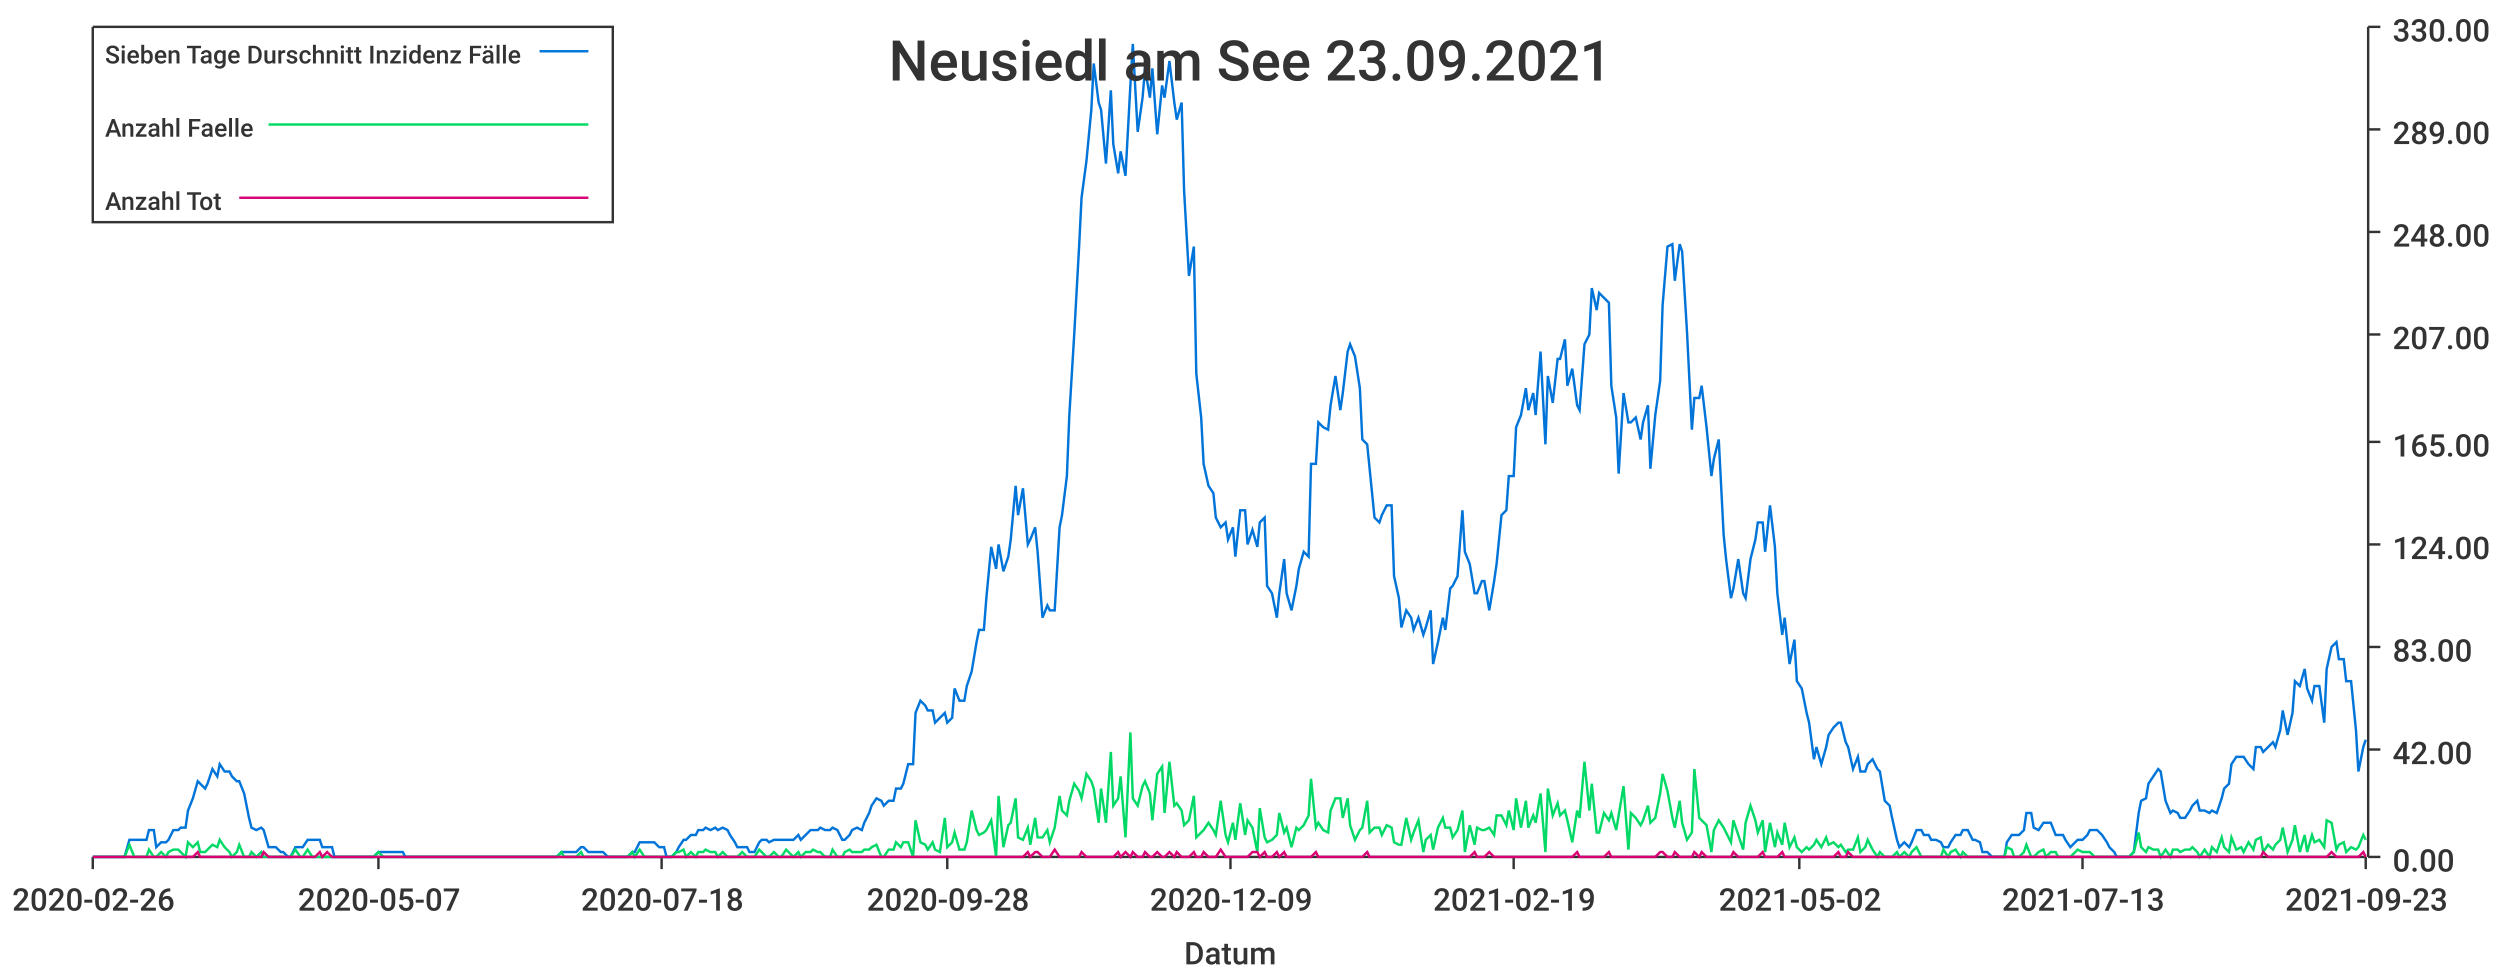
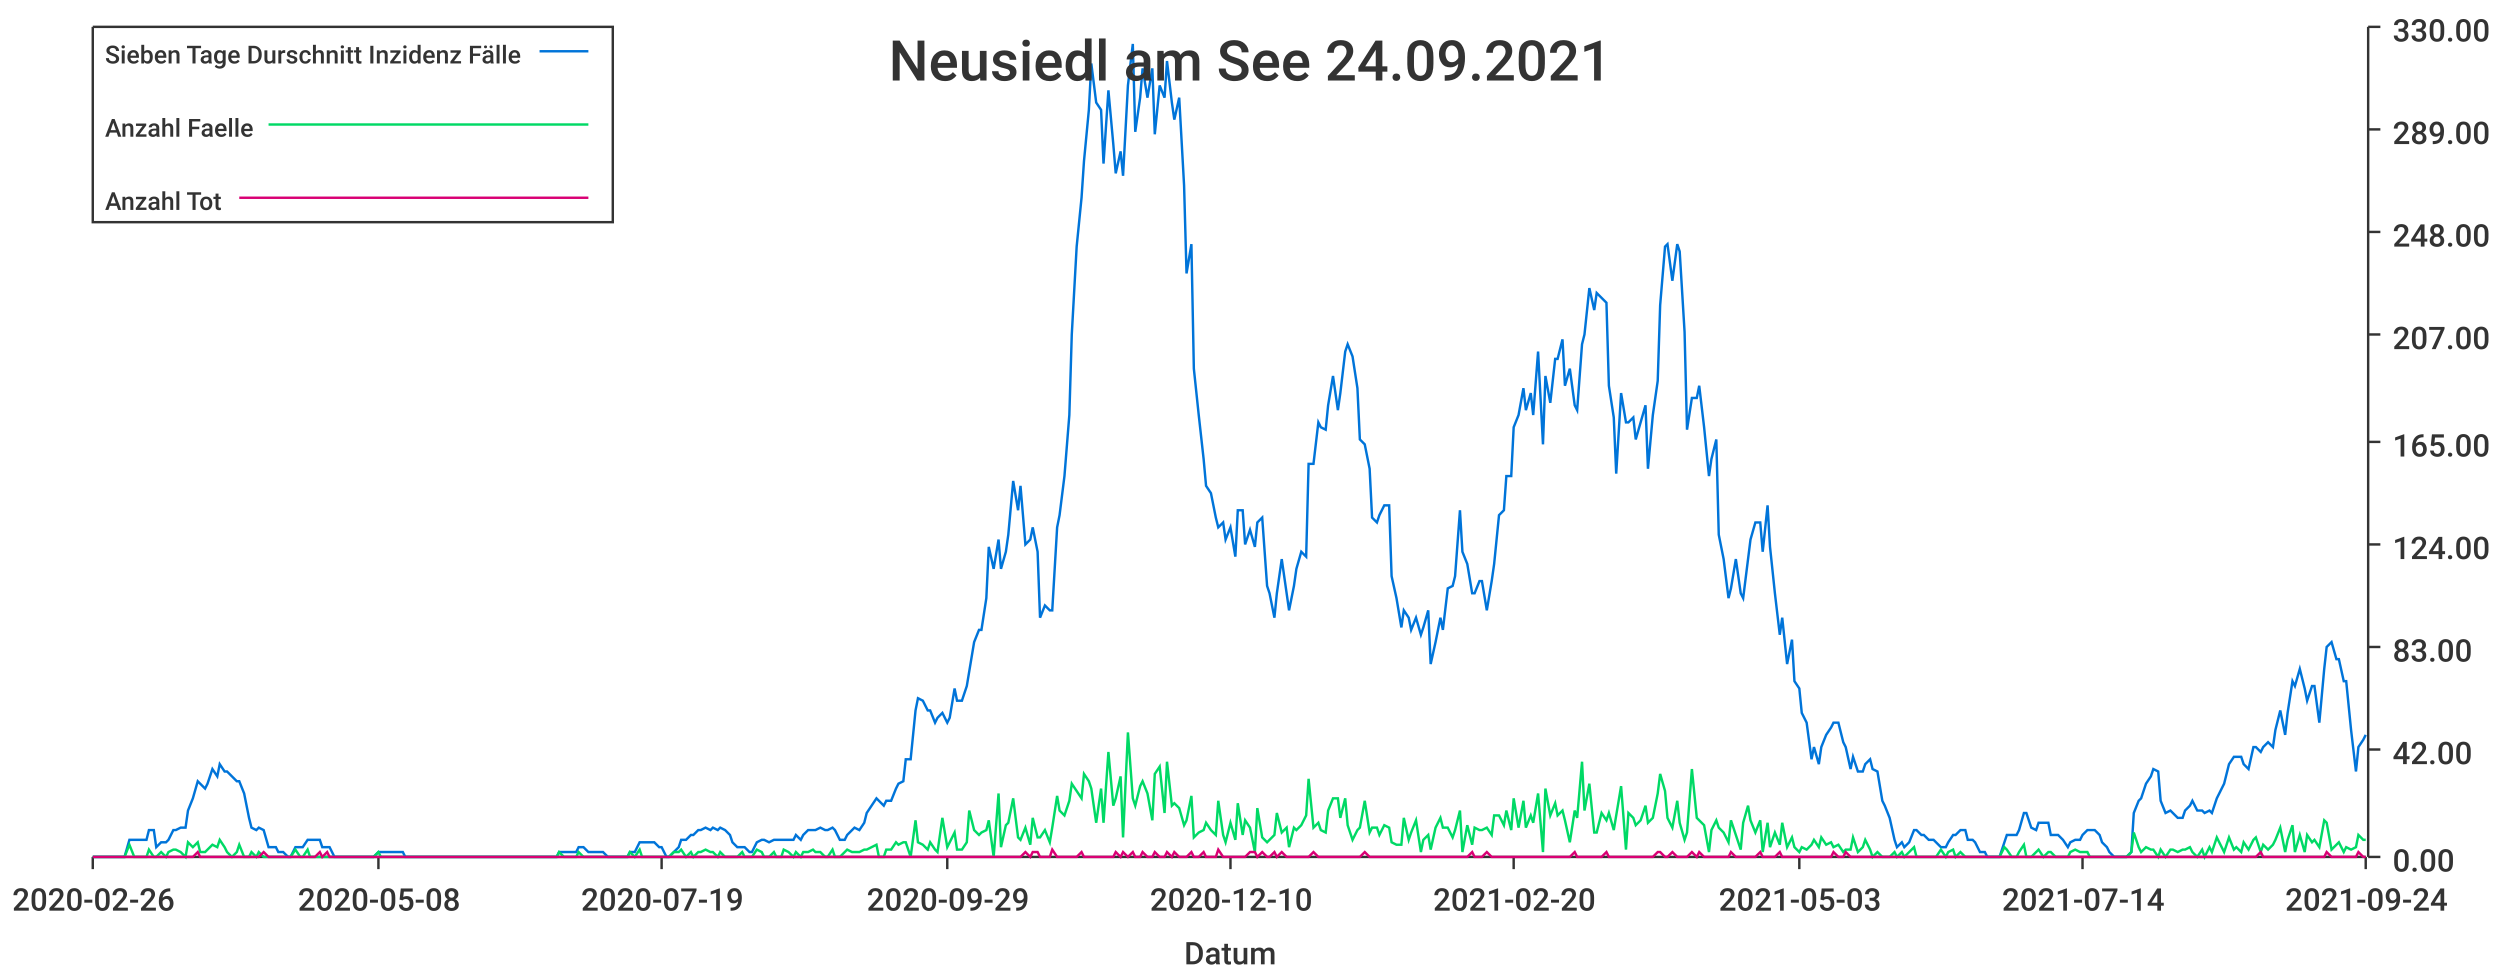
<svg xmlns="http://www.w3.org/2000/svg" width="1024" height="400">\n<path d="M 0 0 L 1024 0 L 1024 400 L 0 400 L 0 0" style="stroke-width:0;stroke:rgba(255,255,255,1.0);fill:rgba(255,255,255,1.0)" />
  <path d="M 38 11 L 969 11 L 969 351 L 38 351 L 38 11" style="stroke-width:0;stroke:rgba(255,255,255,1.0);fill:rgba(255,255,255,1.0)" />
  <path d="M 38 351 L 969 351" style="stroke-width:1;stroke:rgba(51,51,51,1.0);fill:none" />
  <path d="M 38 351 L 38 356" style="stroke-width:1;stroke:rgba(51,51,51,1.0);fill:none" />
  <text x="5" y="373" style="stroke-width:0;stroke:none;fill:rgba(51,51,51,1.0);font-size:12.8px;font-family:'Roboto Medium',sans-serif">2020-02-26</text>
  <path d="M 155 351 L 155 356" style="stroke-width:1;stroke:rgba(51,51,51,1.0);fill:none" />
-   <text x="122" y="373" style="stroke-width:0;stroke:none;fill:rgba(51,51,51,1.0);font-size:12.8px;font-family:'Roboto Medium',sans-serif">2020-05-07</text>
+   <text x="122" y="373" style="stroke-width:0;stroke:none;fill:rgba(51,51,51,1.0);font-size:12.8px;font-family:'Roboto Medium',sans-serif">2020-05-08</text>
  <path d="M 271 351 L 271 356" style="stroke-width:1;stroke:rgba(51,51,51,1.0);fill:none" />
-   <text x="238" y="373" style="stroke-width:0;stroke:none;fill:rgba(51,51,51,1.0);font-size:12.8px;font-family:'Roboto Medium',sans-serif">2020-07-18</text>
+   <text x="238" y="373" style="stroke-width:0;stroke:none;fill:rgba(51,51,51,1.0);font-size:12.8px;font-family:'Roboto Medium',sans-serif">2020-07-19</text>
  <path d="M 388 351 L 388 356" style="stroke-width:1;stroke:rgba(51,51,51,1.0);fill:none" />
-   <text x="355" y="373" style="stroke-width:0;stroke:none;fill:rgba(51,51,51,1.0);font-size:12.8px;font-family:'Roboto Medium',sans-serif">2020-09-28</text>
+   <text x="355" y="373" style="stroke-width:0;stroke:none;fill:rgba(51,51,51,1.0);font-size:12.8px;font-family:'Roboto Medium',sans-serif">2020-09-29</text>
  <path d="M 504 351 L 504 356" style="stroke-width:1;stroke:rgba(51,51,51,1.0);fill:none" />
-   <text x="471" y="373" style="stroke-width:0;stroke:none;fill:rgba(51,51,51,1.0);font-size:12.8px;font-family:'Roboto Medium',sans-serif">2020-12-09</text>
+   <text x="471" y="373" style="stroke-width:0;stroke:none;fill:rgba(51,51,51,1.0);font-size:12.8px;font-family:'Roboto Medium',sans-serif">2020-12-10</text>
  <path d="M 620 351 L 620 356" style="stroke-width:1;stroke:rgba(51,51,51,1.0);fill:none" />
-   <text x="587" y="373" style="stroke-width:0;stroke:none;fill:rgba(51,51,51,1.0);font-size:12.8px;font-family:'Roboto Medium',sans-serif">2021-02-19</text>
+   <text x="587" y="373" style="stroke-width:0;stroke:none;fill:rgba(51,51,51,1.0);font-size:12.8px;font-family:'Roboto Medium',sans-serif">2021-02-20</text>
  <path d="M 737 351 L 737 356" style="stroke-width:1;stroke:rgba(51,51,51,1.0);fill:none" />
-   <text x="704" y="373" style="stroke-width:0;stroke:none;fill:rgba(51,51,51,1.0);font-size:12.8px;font-family:'Roboto Medium',sans-serif">2021-05-02</text>
+   <text x="704" y="373" style="stroke-width:0;stroke:none;fill:rgba(51,51,51,1.0);font-size:12.8px;font-family:'Roboto Medium',sans-serif">2021-05-03</text>
  <path d="M 853 351 L 853 356" style="stroke-width:1;stroke:rgba(51,51,51,1.0);fill:none" />
-   <text x="820" y="373" style="stroke-width:0;stroke:none;fill:rgba(51,51,51,1.0);font-size:12.8px;font-family:'Roboto Medium',sans-serif">2021-07-13</text>
+   <text x="820" y="373" style="stroke-width:0;stroke:none;fill:rgba(51,51,51,1.0);font-size:12.8px;font-family:'Roboto Medium',sans-serif">2021-07-14</text>
  <path d="M 969 351 L 969 356" style="stroke-width:1;stroke:rgba(51,51,51,1.0);fill:none" />
-   <text x="936" y="373" style="stroke-width:0;stroke:none;fill:rgba(51,51,51,1.0);font-size:12.8px;font-family:'Roboto Medium',sans-serif">2021-09-23</text>
+   <text x="936" y="373" style="stroke-width:0;stroke:none;fill:rgba(51,51,51,1.0);font-size:12.8px;font-family:'Roboto Medium',sans-serif">2021-09-24</text>
  <text x="485" y="395" style="stroke-width:0;stroke:none;fill:rgba(51,51,51,1.0);font-size:12.8px;font-family:'Roboto Medium',sans-serif">Datum</text>
  <path d="M 970 351 L 970 11" style="stroke-width:1;stroke:rgba(51,51,51,1.0);fill:none" />
  <path d="M 970 351 L 975 351" style="stroke-width:1;stroke:rgba(51,51,51,1.0);fill:none" />
  <text x="980" y="357" style="stroke-width:0;stroke:none;fill:rgba(51,51,51,1.0);font-size:12.8px;font-family:'Roboto Medium',sans-serif">0.00</text>
  <path d="M 970 307 L 975 307" style="stroke-width:1;stroke:rgba(51,51,51,1.0);fill:none" />
  <text x="980" y="313" style="stroke-width:0;stroke:none;fill:rgba(51,51,51,1.0);font-size:12.8px;font-family:'Roboto Medium',sans-serif">42.00</text>
  <path d="M 970 265 L 975 265" style="stroke-width:1;stroke:rgba(51,51,51,1.0);fill:none" />
  <text x="980" y="271" style="stroke-width:0;stroke:none;fill:rgba(51,51,51,1.0);font-size:12.8px;font-family:'Roboto Medium',sans-serif">83.00</text>
  <path d="M 970 223 L 975 223" style="stroke-width:1;stroke:rgba(51,51,51,1.0);fill:none" />
  <text x="980" y="229" style="stroke-width:0;stroke:none;fill:rgba(51,51,51,1.0);font-size:12.8px;font-family:'Roboto Medium',sans-serif">124.00</text>
  <path d="M 970 181 L 975 181" style="stroke-width:1;stroke:rgba(51,51,51,1.0);fill:none" />
  <text x="980" y="187" style="stroke-width:0;stroke:none;fill:rgba(51,51,51,1.0);font-size:12.8px;font-family:'Roboto Medium',sans-serif">165.00</text>
  <path d="M 970 137 L 975 137" style="stroke-width:1;stroke:rgba(51,51,51,1.0);fill:none" />
  <text x="980" y="143" style="stroke-width:0;stroke:none;fill:rgba(51,51,51,1.0);font-size:12.8px;font-family:'Roboto Medium',sans-serif">207.00</text>
  <path d="M 970 95 L 975 95" style="stroke-width:1;stroke:rgba(51,51,51,1.0);fill:none" />
  <text x="980" y="101" style="stroke-width:0;stroke:none;fill:rgba(51,51,51,1.0);font-size:12.8px;font-family:'Roboto Medium',sans-serif">248.00</text>
  <path d="M 970 53 L 975 53" style="stroke-width:1;stroke:rgba(51,51,51,1.0);fill:none" />
  <text x="980" y="59" style="stroke-width:0;stroke:none;fill:rgba(51,51,51,1.0);font-size:12.8px;font-family:'Roboto Medium',sans-serif">289.00</text>
  <path d="M 970 11 L 975 11" style="stroke-width:1;stroke:rgba(51,51,51,1.0);fill:none" />
  <text x="980" y="17" style="stroke-width:0;stroke:none;fill:rgba(51,51,51,1.0);font-size:12.8px;font-family:'Roboto Medium',sans-serif">330.00</text>
-   <path d="M 38 351 L 40 351 L 42 351 L 43 351 L 45 351 L 47 351 L 48 351 L 50 351 L 51 351 L 53 344 L 55 344 L 56 344 L 58 344 L 60 344 L 61 340 L 63 340 L 64 347 L 66 345 L 68 345 L 69 344 L 71 340 L 73 340 L 74 339 L 76 339 L 77 332 L 79 327 L 81 320 L 82 321 L 84 323 L 85 321 L 87 315 L 89 318 L 90 313 L 92 316 L 94 316 L 95 318 L 97 320 L 98 320 L 100 325 L 102 335 L 103 339 L 105 340 L 107 339 L 108 340 L 110 347 L 111 347 L 113 347 L 115 349 L 116 349 L 118 351 L 119 351 L 121 347 L 123 347 L 124 347 L 126 344 L 128 344 L 129 344 L 131 344 L 132 347 L 134 347 L 136 347 L 137 351 L 139 351 L 141 351 L 142 351 L 144 351 L 145 351 L 147 351 L 149 351 L 150 351 L 152 351 L 153 351 L 155 349 L 157 349 L 158 349 L 160 349 L 162 349 L 163 349 L 165 349 L 166 351 L 168 351 L 170 351 L 171 351 L 173 351 L 175 351 L 176 351 L 178 351 L 179 351 L 181 351 L 183 351 L 184 351 L 186 351 L 187 351 L 189 351 L 191 351 L 192 351 L 194 351 L 196 351 L 197 351 L 199 351 L 200 351 L 202 351 L 204 351 L 205 351 L 207 351 L 209 351 L 210 351 L 212 351 L 213 351 L 215 351 L 217 351 L 218 351 L 220 351 L 221 351 L 223 351 L 225 351 L 226 351 L 228 351 L 230 349 L 231 349 L 233 349 L 234 349 L 236 349 L 238 347 L 239 347 L 241 349 L 243 349 L 244 349 L 246 349 L 247 349 L 249 351 L 251 351 L 252 351 L 254 351 L 255 351 L 257 351 L 259 349 L 260 349 L 262 345 L 264 345 L 265 345 L 267 345 L 268 345 L 270 347 L 272 347 L 273 351 L 275 351 L 277 349 L 278 347 L 280 344 L 281 344 L 283 342 L 285 342 L 286 340 L 288 340 L 289 339 L 291 340 L 293 339 L 294 340 L 296 339 L 298 340 L 299 342 L 301 345 L 302 347 L 304 347 L 306 347 L 307 349 L 309 349 L 311 345 L 312 344 L 314 344 L 315 345 L 317 344 L 319 344 L 320 344 L 322 344 L 323 344 L 325 344 L 327 342 L 328 344 L 330 342 L 332 340 L 333 340 L 335 340 L 336 339 L 338 340 L 340 340 L 341 339 L 343 340 L 345 344 L 346 344 L 348 342 L 349 340 L 351 339 L 353 340 L 354 337 L 356 333 L 357 330 L 359 327 L 361 328 L 362 330 L 364 328 L 366 328 L 367 323 L 369 323 L 370 321 L 372 313 L 374 313 L 375 292 L 377 287 L 379 289 L 380 291 L 382 291 L 383 296 L 385 294 L 387 292 L 388 296 L 390 294 L 391 282 L 393 287 L 395 287 L 396 281 L 398 275 L 400 263 L 401 258 L 403 258 L 404 245 L 406 224 L 408 233 L 409 223 L 411 234 L 413 228 L 414 221 L 416 199 L 417 211 L 419 200 L 421 223 L 422 221 L 424 216 L 425 226 L 427 253 L 429 248 L 430 250 L 432 250 L 434 216 L 435 211 L 437 195 L 438 170 L 440 137 L 442 101 L 443 81 L 445 66 L 447 45 L 448 26 L 450 42 L 451 45 L 453 67 L 455 37 L 456 59 L 458 71 L 459 62 L 461 72 L 463 35 L 464 18 L 466 54 L 468 40 L 469 28 L 471 40 L 472 28 L 474 55 L 476 35 L 477 40 L 479 25 L 481 42 L 482 49 L 484 42 L 485 78 L 487 113 L 489 101 L 490 153 L 492 171 L 493 190 L 495 199 L 497 202 L 498 212 L 500 216 L 502 214 L 503 221 L 505 216 L 506 228 L 508 209 L 510 209 L 511 223 L 513 217 L 515 224 L 516 214 L 518 212 L 519 240 L 521 243 L 523 253 L 524 243 L 526 229 L 527 243 L 529 250 L 531 240 L 532 233 L 534 226 L 536 228 L 537 190 L 539 190 L 540 173 L 542 175 L 544 176 L 545 166 L 547 154 L 549 168 L 550 161 L 552 144 L 553 141 L 555 146 L 557 159 L 558 180 L 560 182 L 561 192 L 563 212 L 565 214 L 566 211 L 568 207 L 570 207 L 571 236 L 573 245 L 574 257 L 576 250 L 578 253 L 579 258 L 581 253 L 583 260 L 584 257 L 586 250 L 587 272 L 589 263 L 591 253 L 592 258 L 594 241 L 595 240 L 597 236 L 599 209 L 600 226 L 602 231 L 604 243 L 605 243 L 607 238 L 608 238 L 610 250 L 612 238 L 613 231 L 615 211 L 617 209 L 618 195 L 620 195 L 621 175 L 623 170 L 625 159 L 626 168 L 628 161 L 629 170 L 631 144 L 633 182 L 634 154 L 636 165 L 638 147 L 639 147 L 641 139 L 642 158 L 644 151 L 646 166 L 647 168 L 649 141 L 651 137 L 652 118 L 654 127 L 655 120 L 657 122 L 659 124 L 660 158 L 662 171 L 663 194 L 665 161 L 667 173 L 668 173 L 670 171 L 672 180 L 673 173 L 675 166 L 676 192 L 678 170 L 680 156 L 681 125 L 683 101 L 685 100 L 686 115 L 688 100 L 689 103 L 691 136 L 693 176 L 694 163 L 696 163 L 697 158 L 699 175 L 701 195 L 702 188 L 704 180 L 706 219 L 707 229 L 709 245 L 710 241 L 712 229 L 714 243 L 715 245 L 717 229 L 719 221 L 720 214 L 722 214 L 723 226 L 725 207 L 727 224 L 728 243 L 730 260 L 731 253 L 733 272 L 735 262 L 736 279 L 738 282 L 740 292 L 741 296 L 743 311 L 744 306 L 746 313 L 748 306 L 749 301 L 751 298 L 753 296 L 754 296 L 756 304 L 757 306 L 759 315 L 761 310 L 762 316 L 764 316 L 765 313 L 767 311 L 769 315 L 770 316 L 772 328 L 774 330 L 775 335 L 777 344 L 778 347 L 780 345 L 782 347 L 783 345 L 785 340 L 787 340 L 788 342 L 790 342 L 791 344 L 793 344 L 795 345 L 796 347 L 798 347 L 799 345 L 801 342 L 803 342 L 804 340 L 806 340 L 808 344 L 809 344 L 811 345 L 812 349 L 814 349 L 816 351 L 817 351 L 819 351 L 821 351 L 822 345 L 824 342 L 825 342 L 827 342 L 829 340 L 830 333 L 832 333 L 833 339 L 835 340 L 837 337 L 838 337 L 840 337 L 842 342 L 843 342 L 845 342 L 846 344 L 848 347 L 850 345 L 851 344 L 853 344 L 855 342 L 856 340 L 858 340 L 859 340 L 861 342 L 863 345 L 864 347 L 866 349 L 867 351 L 869 351 L 871 351 L 872 351 L 874 349 L 876 333 L 877 328 L 879 327 L 880 321 L 882 318 L 884 315 L 885 316 L 887 328 L 889 333 L 890 332 L 892 333 L 893 335 L 895 335 L 897 332 L 898 330 L 900 328 L 901 332 L 903 332 L 905 333 L 906 332 L 908 333 L 910 327 L 911 323 L 913 321 L 914 313 L 916 310 L 918 310 L 919 310 L 921 313 L 923 315 L 924 306 L 926 306 L 927 308 L 929 306 L 931 304 L 932 306 L 934 299 L 935 291 L 937 301 L 939 292 L 940 279 L 942 281 L 944 274 L 945 282 L 947 287 L 948 281 L 950 281 L 952 296 L 953 274 L 955 265 L 957 263 L 958 270 L 960 270 L 961 279 L 963 279 L 965 299 L 966 316 L 968 306 L 969 303" style="stroke-width:1;stroke:rgba(0,116,217,1.0);fill:none" />
-   <path d="M 38 351 L 40 351 L 42 351 L 43 351 L 45 351 L 47 351 L 48 351 L 50 351 L 51 351 L 53 346 L 55 351 L 56 351 L 58 351 L 60 351 L 61 348 L 63 351 L 64 351 L 66 349 L 68 351 L 69 349 L 71 348 L 73 348 L 74 349 L 76 351 L 77 345 L 79 347 L 81 345 L 82 349 L 84 349 L 85 348 L 87 346 L 89 347 L 90 344 L 92 347 L 94 349 L 95 351 L 97 349 L 98 346 L 100 351 L 102 351 L 103 349 L 105 351 L 107 349 L 108 351 L 110 351 L 111 351 L 113 351 L 115 351 L 116 351 L 118 351 L 119 351 L 121 348 L 123 351 L 124 351 L 126 348 L 128 351 L 129 351 L 131 351 L 132 351 L 134 351 L 136 351 L 137 351 L 139 351 L 141 351 L 142 351 L 144 351 L 145 351 L 147 351 L 149 351 L 150 351 L 152 351 L 153 351 L 155 349 L 157 351 L 158 351 L 160 351 L 162 351 L 163 351 L 165 351 L 166 351 L 168 351 L 170 351 L 171 351 L 173 351 L 175 351 L 176 351 L 178 351 L 179 351 L 181 351 L 183 351 L 184 351 L 186 351 L 187 351 L 189 351 L 191 351 L 192 351 L 194 351 L 196 351 L 197 351 L 199 351 L 200 351 L 202 351 L 204 351 L 205 351 L 207 351 L 209 351 L 210 351 L 212 351 L 213 351 L 215 351 L 217 351 L 218 351 L 220 351 L 221 351 L 223 351 L 225 351 L 226 351 L 228 351 L 230 349 L 231 351 L 233 351 L 234 351 L 236 351 L 238 349 L 239 351 L 241 351 L 243 351 L 244 351 L 246 351 L 247 351 L 249 351 L 251 351 L 252 351 L 254 351 L 255 351 L 257 351 L 259 349 L 260 351 L 262 348 L 264 351 L 265 351 L 267 351 L 268 351 L 270 351 L 272 351 L 273 351 L 275 351 L 277 349 L 278 349 L 280 348 L 281 351 L 283 349 L 285 351 L 286 349 L 288 349 L 289 348 L 291 349 L 293 349 L 294 351 L 296 349 L 298 351 L 299 351 L 301 351 L 302 351 L 304 349 L 306 351 L 307 351 L 309 351 L 311 348 L 312 349 L 314 351 L 315 351 L 317 349 L 319 351 L 320 351 L 322 348 L 323 349 L 325 351 L 327 349 L 328 351 L 330 349 L 332 349 L 333 348 L 335 349 L 336 349 L 338 351 L 340 351 L 341 348 L 343 351 L 345 351 L 346 349 L 348 348 L 349 349 L 351 349 L 353 349 L 354 348 L 356 348 L 357 347 L 359 346 L 361 351 L 362 351 L 364 348 L 366 348 L 367 345 L 369 347 L 370 345 L 372 345 L 374 351 L 375 336 L 377 345 L 379 346 L 380 348 L 382 345 L 383 348 L 385 349 L 387 335 L 388 347 L 390 345 L 391 341 L 393 348 L 395 348 L 396 345 L 398 332 L 400 340 L 401 342 L 403 341 L 404 340 L 406 336 L 408 351 L 409 326 L 411 347 L 413 338 L 414 337 L 416 327 L 417 343 L 419 344 L 421 339 L 422 346 L 424 335 L 425 343 L 427 343 L 429 340 L 430 345 L 432 339 L 434 326 L 435 332 L 437 334 L 438 328 L 440 321 L 442 324 L 443 327 L 445 317 L 447 320 L 448 323 L 450 337 L 451 323 L 453 337 L 455 308 L 456 330 L 458 327 L 459 318 L 461 343 L 463 300 L 464 327 L 466 330 L 468 322 L 469 320 L 471 325 L 472 336 L 474 317 L 476 314 L 477 333 L 479 312 L 481 330 L 482 329 L 484 332 L 485 338 L 487 336 L 489 326 L 490 343 L 492 341 L 493 340 L 495 337 L 497 340 L 498 342 L 500 328 L 502 342 L 503 345 L 505 337 L 506 344 L 508 329 L 510 342 L 511 336 L 513 339 L 515 349 L 516 331 L 518 343 L 519 345 L 521 344 L 523 342 L 524 333 L 526 341 L 527 339 L 529 347 L 531 339 L 532 340 L 534 338 L 536 334 L 537 319 L 539 339 L 540 337 L 542 340 L 544 341 L 545 332 L 547 327 L 549 327 L 550 335 L 552 327 L 553 338 L 555 344 L 557 340 L 558 339 L 560 328 L 561 341 L 563 339 L 565 339 L 566 342 L 568 338 L 570 339 L 571 345 L 573 346 L 574 346 L 576 335 L 578 344 L 579 341 L 581 336 L 583 349 L 584 344 L 586 342 L 587 348 L 589 339 L 591 335 L 592 339 L 594 339 L 595 343 L 597 340 L 599 332 L 600 349 L 602 338 L 604 346 L 605 339 L 607 340 L 608 340 L 610 339 L 612 342 L 613 334 L 615 334 L 617 338 L 618 332 L 620 340 L 621 327 L 623 339 L 625 328 L 626 339 L 628 334 L 629 337 L 631 325 L 633 349 L 634 323 L 636 334 L 638 329 L 639 334 L 641 332 L 642 336 L 644 345 L 646 332 L 647 335 L 649 312 L 651 332 L 652 321 L 654 341 L 655 341 L 657 333 L 659 336 L 660 333 L 662 340 L 663 334 L 665 322 L 667 348 L 668 333 L 670 335 L 672 338 L 673 336 L 675 330 L 676 337 L 678 335 L 680 325 L 681 317 L 683 324 L 685 335 L 686 339 L 688 328 L 689 337 L 691 344 L 693 341 L 694 315 L 696 335 L 697 336 L 699 338 L 701 349 L 702 340 L 704 336 L 706 339 L 707 341 L 709 345 L 710 336 L 712 342 L 714 348 L 715 337 L 717 330 L 719 336 L 720 341 L 722 336 L 723 349 L 725 337 L 727 347 L 728 341 L 730 346 L 731 337 L 733 347 L 735 343 L 736 347 L 738 349 L 740 347 L 741 348 L 743 346 L 744 344 L 746 347 L 748 343 L 749 346 L 751 345 L 753 347 L 754 346 L 756 349 L 757 348 L 759 348 L 761 343 L 762 349 L 764 347 L 765 344 L 767 348 L 769 351 L 770 349 L 772 351 L 774 351 L 775 351 L 777 349 L 778 351 L 780 349 L 782 351 L 783 349 L 785 347 L 787 351 L 788 351 L 790 351 L 791 351 L 793 351 L 795 351 L 796 348 L 798 351 L 799 349 L 801 348 L 803 351 L 804 349 L 806 351 L 808 351 L 809 351 L 811 351 L 812 351 L 814 351 L 816 351 L 817 351 L 819 351 L 821 351 L 822 347 L 824 348 L 825 351 L 827 351 L 829 349 L 830 346 L 832 351 L 833 351 L 835 349 L 837 348 L 838 351 L 840 349 L 842 349 L 843 351 L 845 351 L 846 351 L 848 351 L 850 349 L 851 348 L 853 349 L 855 349 L 856 349 L 858 351 L 859 351 L 861 351 L 863 351 L 864 351 L 866 351 L 867 351 L 869 351 L 871 351 L 872 351 L 874 349 L 876 341 L 877 347 L 879 349 L 880 347 L 882 348 L 884 348 L 885 351 L 887 348 L 889 351 L 890 348 L 892 348 L 893 349 L 895 348 L 897 348 L 898 347 L 900 349 L 901 351 L 903 348 L 905 351 L 906 347 L 908 349 L 910 343 L 911 347 L 913 349 L 914 343 L 916 348 L 918 347 L 919 349 L 921 345 L 923 348 L 924 344 L 926 343 L 927 349 L 929 346 L 931 348 L 932 346 L 934 344 L 935 339 L 937 349 L 939 344 L 940 338 L 942 349 L 944 342 L 945 349 L 947 342 L 948 345 L 950 344 L 952 347 L 953 336 L 955 337 L 957 348 L 958 346 L 960 345 L 961 349 L 963 347 L 965 348 L 966 347 L 968 342 L 969 344" style="stroke-width:1;stroke:rgba(0,217,101,1.0);fill:none" />
-   <path d="M 38 351 L 40 351 L 42 351 L 43 351 L 45 351 L 47 351 L 48 351 L 50 351 L 51 351 L 53 351 L 55 351 L 56 351 L 58 351 L 60 351 L 61 351 L 63 351 L 64 351 L 66 351 L 68 351 L 69 351 L 71 351 L 73 351 L 74 351 L 76 351 L 77 351 L 79 351 L 81 349 L 82 351 L 84 351 L 85 351 L 87 351 L 89 351 L 90 351 L 92 351 L 94 351 L 95 351 L 97 351 L 98 351 L 100 351 L 102 351 L 103 351 L 105 351 L 107 351 L 108 349 L 110 351 L 111 351 L 113 351 L 115 351 L 116 351 L 118 351 L 119 351 L 121 351 L 123 351 L 124 351 L 126 351 L 128 351 L 129 351 L 131 349 L 132 351 L 134 349 L 136 351 L 137 351 L 139 351 L 141 351 L 142 351 L 144 351 L 145 351 L 147 351 L 149 351 L 150 351 L 152 351 L 153 351 L 155 351 L 157 351 L 158 351 L 160 351 L 162 351 L 163 351 L 165 351 L 166 351 L 168 351 L 170 351 L 171 351 L 173 351 L 175 351 L 176 351 L 178 351 L 179 351 L 181 351 L 183 351 L 184 351 L 186 351 L 187 351 L 189 351 L 191 351 L 192 351 L 194 351 L 196 351 L 197 351 L 199 351 L 200 351 L 202 351 L 204 351 L 205 351 L 207 351 L 209 351 L 210 351 L 212 351 L 213 351 L 215 351 L 217 351 L 218 351 L 220 351 L 221 351 L 223 351 L 225 351 L 226 351 L 228 351 L 230 351 L 231 351 L 233 351 L 234 351 L 236 351 L 238 351 L 239 351 L 241 351 L 243 351 L 244 351 L 246 351 L 247 351 L 249 351 L 251 351 L 252 351 L 254 351 L 255 351 L 257 351 L 259 351 L 260 351 L 262 351 L 264 351 L 265 351 L 267 351 L 268 351 L 270 351 L 272 351 L 273 351 L 275 351 L 277 351 L 278 351 L 280 351 L 281 351 L 283 351 L 285 351 L 286 351 L 288 351 L 289 351 L 291 351 L 293 351 L 294 351 L 296 351 L 298 351 L 299 351 L 301 351 L 302 351 L 304 351 L 306 351 L 307 351 L 309 351 L 311 351 L 312 351 L 314 351 L 315 351 L 317 351 L 319 351 L 320 351 L 322 351 L 323 351 L 325 351 L 327 351 L 328 351 L 330 351 L 332 351 L 333 351 L 335 351 L 336 351 L 338 351 L 340 351 L 341 351 L 343 351 L 345 351 L 346 351 L 348 351 L 349 351 L 351 351 L 353 351 L 354 351 L 356 351 L 357 351 L 359 351 L 361 351 L 362 351 L 364 351 L 366 351 L 367 351 L 369 351 L 370 351 L 372 351 L 374 351 L 375 351 L 377 351 L 379 351 L 380 351 L 382 351 L 383 351 L 385 351 L 387 351 L 388 351 L 390 351 L 391 351 L 393 351 L 395 351 L 396 351 L 398 351 L 400 351 L 401 351 L 403 351 L 404 351 L 406 351 L 408 351 L 409 351 L 411 351 L 413 351 L 414 351 L 416 351 L 417 351 L 419 351 L 421 349 L 422 351 L 424 349 L 425 349 L 427 351 L 429 351 L 430 351 L 432 348 L 434 351 L 435 351 L 437 351 L 438 351 L 440 351 L 442 351 L 443 349 L 445 351 L 447 351 L 448 351 L 450 351 L 451 351 L 453 351 L 455 351 L 456 351 L 458 349 L 459 351 L 461 349 L 463 351 L 464 349 L 466 351 L 468 351 L 469 349 L 471 351 L 472 351 L 474 349 L 476 351 L 477 351 L 479 349 L 481 351 L 482 349 L 484 351 L 485 351 L 487 351 L 489 349 L 490 351 L 492 351 L 493 349 L 495 351 L 497 351 L 498 351 L 500 348 L 502 351 L 503 351 L 505 351 L 506 351 L 508 351 L 510 351 L 511 351 L 513 349 L 515 349 L 516 351 L 518 349 L 519 351 L 521 351 L 523 349 L 524 351 L 526 349 L 527 351 L 529 351 L 531 351 L 532 351 L 534 351 L 536 351 L 537 351 L 539 349 L 540 351 L 542 351 L 544 351 L 545 351 L 547 351 L 549 351 L 550 351 L 552 351 L 553 351 L 555 351 L 557 351 L 558 351 L 560 349 L 561 351 L 563 351 L 565 351 L 566 351 L 568 351 L 570 351 L 571 351 L 573 351 L 574 351 L 576 351 L 578 351 L 579 351 L 581 351 L 583 351 L 584 351 L 586 351 L 587 351 L 589 351 L 591 351 L 592 351 L 594 351 L 595 351 L 597 351 L 599 351 L 600 351 L 602 351 L 604 349 L 605 351 L 607 351 L 608 351 L 610 349 L 612 351 L 613 351 L 615 351 L 617 351 L 618 351 L 620 351 L 621 351 L 623 351 L 625 351 L 626 351 L 628 351 L 629 351 L 631 351 L 633 351 L 634 351 L 636 351 L 638 351 L 639 351 L 641 351 L 642 351 L 644 351 L 646 349 L 647 351 L 649 351 L 651 351 L 652 351 L 654 351 L 655 351 L 657 351 L 659 349 L 660 351 L 662 351 L 663 351 L 665 351 L 667 351 L 668 351 L 670 351 L 672 351 L 673 351 L 675 351 L 676 351 L 678 351 L 680 349 L 681 349 L 683 351 L 685 351 L 686 349 L 688 351 L 689 351 L 691 351 L 693 351 L 694 349 L 696 351 L 697 349 L 699 351 L 701 351 L 702 351 L 704 351 L 706 351 L 707 351 L 709 351 L 710 349 L 712 351 L 714 351 L 715 351 L 717 351 L 719 351 L 720 351 L 722 349 L 723 351 L 725 351 L 727 351 L 728 351 L 730 349 L 731 351 L 733 351 L 735 351 L 736 351 L 738 351 L 740 351 L 741 351 L 743 351 L 744 351 L 746 351 L 748 351 L 749 351 L 751 351 L 753 349 L 754 351 L 756 351 L 757 349 L 759 351 L 761 351 L 762 351 L 764 351 L 765 351 L 767 351 L 769 351 L 770 351 L 772 351 L 774 351 L 775 351 L 777 351 L 778 351 L 780 351 L 782 351 L 783 351 L 785 351 L 787 351 L 788 351 L 790 351 L 791 351 L 793 351 L 795 351 L 796 351 L 798 351 L 799 351 L 801 351 L 803 351 L 804 351 L 806 351 L 808 351 L 809 351 L 811 351 L 812 351 L 814 351 L 816 351 L 817 351 L 819 351 L 821 351 L 822 351 L 824 351 L 825 351 L 827 351 L 829 351 L 830 351 L 832 351 L 833 351 L 835 351 L 837 351 L 838 351 L 840 351 L 842 351 L 843 351 L 845 351 L 846 351 L 848 351 L 850 351 L 851 351 L 853 351 L 855 351 L 856 351 L 858 351 L 859 351 L 861 351 L 863 351 L 864 351 L 866 351 L 867 351 L 869 351 L 871 351 L 872 351 L 874 351 L 876 351 L 877 351 L 879 351 L 880 351 L 882 351 L 884 351 L 885 351 L 887 351 L 889 351 L 890 351 L 892 351 L 893 351 L 895 351 L 897 351 L 898 351 L 900 351 L 901 351 L 903 351 L 905 351 L 906 351 L 908 351 L 910 351 L 911 351 L 913 351 L 914 351 L 916 351 L 918 351 L 919 351 L 921 351 L 923 351 L 924 351 L 926 351 L 927 349 L 929 351 L 931 351 L 932 351 L 934 351 L 935 351 L 937 351 L 939 351 L 940 351 L 942 351 L 944 351 L 945 351 L 947 351 L 948 351 L 950 351 L 952 351 L 953 351 L 955 349 L 957 351 L 958 351 L 960 351 L 961 351 L 963 351 L 965 351 L 966 351 L 968 349 L 969 351" style="stroke-width:1;stroke:rgba(217,0,116,1.0);fill:none" />
-   <text x="364" y="33" style="stroke-width:0;stroke:none;fill:rgba(51,51,51,1.0);font-size:23.0px;font-family:'Roboto Medium',sans-serif">Neusiedl am See 23.09.2021</text>
+   <path d="M 38 351 L 40 351 L 42 351 L 43 351 L 45 351 L 47 351 L 48 351 L 50 351 L 51 351 L 53 344 L 55 344 L 56 344 L 58 344 L 60 344 L 61 340 L 63 340 L 64 347 L 66 345 L 68 345 L 69 344 L 71 340 L 72 340 L 74 339 L 76 339 L 77 332 L 79 327 L 81 320 L 82 321 L 84 323 L 85 321 L 87 315 L 89 318 L 90 313 L 92 316 L 93 316 L 95 318 L 97 320 L 98 320 L 100 325 L 102 335 L 103 339 L 105 340 L 106 339 L 108 340 L 110 347 L 111 347 L 113 347 L 114 349 L 116 349 L 118 351 L 119 351 L 121 347 L 123 347 L 124 347 L 126 344 L 127 344 L 129 344 L 131 344 L 132 347 L 134 347 L 135 347 L 137 351 L 139 351 L 140 351 L 142 351 L 144 351 L 145 351 L 147 351 L 148 351 L 150 351 L 152 351 L 153 351 L 155 349 L 156 349 L 158 349 L 160 349 L 161 349 L 163 349 L 165 349 L 166 351 L 168 351 L 169 351 L 171 351 L 173 351 L 174 351 L 176 351 L 178 351 L 179 351 L 181 351 L 182 351 L 184 351 L 186 351 L 187 351 L 189 351 L 190 351 L 192 351 L 194 351 L 195 351 L 197 351 L 199 351 L 200 351 L 202 351 L 203 351 L 205 351 L 207 351 L 208 351 L 210 351 L 211 351 L 213 351 L 215 351 L 216 351 L 218 351 L 220 351 L 221 351 L 223 351 L 224 351 L 226 351 L 228 351 L 229 349 L 231 349 L 232 349 L 234 349 L 236 349 L 237 347 L 239 347 L 241 349 L 242 349 L 244 349 L 245 349 L 247 349 L 249 351 L 250 351 L 252 351 L 253 351 L 255 351 L 257 351 L 258 349 L 260 349 L 262 345 L 263 345 L 265 345 L 266 345 L 268 345 L 270 347 L 271 347 L 273 351 L 274 351 L 276 349 L 278 347 L 279 344 L 281 344 L 283 342 L 284 342 L 286 340 L 287 340 L 289 339 L 291 340 L 292 339 L 294 340 L 295 339 L 297 340 L 299 342 L 300 345 L 302 347 L 304 347 L 305 347 L 307 349 L 308 349 L 310 345 L 312 344 L 313 344 L 315 345 L 317 344 L 318 344 L 320 344 L 321 344 L 323 344 L 325 344 L 326 342 L 328 344 L 329 342 L 331 340 L 333 340 L 334 340 L 336 339 L 338 340 L 339 340 L 341 339 L 342 340 L 344 344 L 346 344 L 347 342 L 349 340 L 350 339 L 352 340 L 354 337 L 355 333 L 357 330 L 359 327 L 360 328 L 362 330 L 363 328 L 365 328 L 367 323 L 368 321 L 370 320 L 371 311 L 373 311 L 375 291 L 376 286 L 378 287 L 380 291 L 381 291 L 383 296 L 384 294 L 386 292 L 388 296 L 389 294 L 391 282 L 392 287 L 394 287 L 396 281 L 397 275 L 399 263 L 401 258 L 402 258 L 404 245 L 405 224 L 407 233 L 409 221 L 410 233 L 412 226 L 413 219 L 415 197 L 417 209 L 418 199 L 420 223 L 422 221 L 423 216 L 425 226 L 426 253 L 428 248 L 430 250 L 431 250 L 433 216 L 434 211 L 436 195 L 438 170 L 439 137 L 441 101 L 443 81 L 444 66 L 446 45 L 447 26 L 449 42 L 451 45 L 452 67 L 454 37 L 456 59 L 457 71 L 459 62 L 460 72 L 462 35 L 464 18 L 465 54 L 467 40 L 468 28 L 470 40 L 472 28 L 473 55 L 475 35 L 477 40 L 478 25 L 480 42 L 481 49 L 483 40 L 485 76 L 486 112 L 488 100 L 489 151 L 491 170 L 493 188 L 494 199 L 496 202 L 498 212 L 499 216 L 501 214 L 502 221 L 504 216 L 506 228 L 507 209 L 509 209 L 510 223 L 512 217 L 514 224 L 515 214 L 517 212 L 519 240 L 520 243 L 522 253 L 523 243 L 525 229 L 527 243 L 528 250 L 530 240 L 531 233 L 533 226 L 535 228 L 536 190 L 538 190 L 540 173 L 541 175 L 543 176 L 544 166 L 546 154 L 548 168 L 549 161 L 551 144 L 552 141 L 554 146 L 556 159 L 557 180 L 559 182 L 561 192 L 562 212 L 564 214 L 565 211 L 567 207 L 569 207 L 570 236 L 572 245 L 574 257 L 575 250 L 577 253 L 578 258 L 580 253 L 582 260 L 583 257 L 585 250 L 586 272 L 588 263 L 590 253 L 591 258 L 593 241 L 595 240 L 596 236 L 598 209 L 599 226 L 601 231 L 603 243 L 604 243 L 606 238 L 607 238 L 609 250 L 611 238 L 612 231 L 614 211 L 616 209 L 617 195 L 619 195 L 620 175 L 622 170 L 624 159 L 625 168 L 627 161 L 628 170 L 630 144 L 632 182 L 633 154 L 635 165 L 637 147 L 638 147 L 640 139 L 641 158 L 643 151 L 645 166 L 646 168 L 648 141 L 649 137 L 651 118 L 653 127 L 654 120 L 656 122 L 658 124 L 659 158 L 661 171 L 662 194 L 664 161 L 666 173 L 667 173 L 669 171 L 670 180 L 672 173 L 674 166 L 675 192 L 677 170 L 679 156 L 680 125 L 682 101 L 683 100 L 685 115 L 687 100 L 688 103 L 690 136 L 691 176 L 693 163 L 695 163 L 696 158 L 698 175 L 700 195 L 701 188 L 703 180 L 704 219 L 706 229 L 708 245 L 709 241 L 711 229 L 713 243 L 714 245 L 716 229 L 717 221 L 719 214 L 721 214 L 722 226 L 724 207 L 725 224 L 727 243 L 729 260 L 730 253 L 732 272 L 734 262 L 735 279 L 737 282 L 738 292 L 740 296 L 742 311 L 743 306 L 745 313 L 746 306 L 748 301 L 750 298 L 751 296 L 753 296 L 755 304 L 756 306 L 758 315 L 759 310 L 761 316 L 763 316 L 764 313 L 766 311 L 767 315 L 769 316 L 771 328 L 772 330 L 774 335 L 776 344 L 777 347 L 779 345 L 780 347 L 782 345 L 784 340 L 785 340 L 787 342 L 788 342 L 790 344 L 792 344 L 793 345 L 795 347 L 797 347 L 798 345 L 800 342 L 801 342 L 803 340 L 805 340 L 806 344 L 808 344 L 809 345 L 811 349 L 813 349 L 814 351 L 816 351 L 818 351 L 819 351 L 821 345 L 822 342 L 824 342 L 826 342 L 827 340 L 829 333 L 830 333 L 832 339 L 834 340 L 835 337 L 837 337 L 839 337 L 840 342 L 842 342 L 843 342 L 845 344 L 847 347 L 848 345 L 850 344 L 852 344 L 853 342 L 855 340 L 856 340 L 858 340 L 860 342 L 861 345 L 863 347 L 864 349 L 866 351 L 868 351 L 869 351 L 871 351 L 873 349 L 874 333 L 876 328 L 877 327 L 879 321 L 881 318 L 882 315 L 884 316 L 885 328 L 887 333 L 889 332 L 890 333 L 892 335 L 894 335 L 895 332 L 897 330 L 898 328 L 900 332 L 902 332 L 903 333 L 905 332 L 906 333 L 908 327 L 910 323 L 911 321 L 913 313 L 915 310 L 916 310 L 918 310 L 919 313 L 921 315 L 923 306 L 924 306 L 926 308 L 927 306 L 929 304 L 931 306 L 932 299 L 934 291 L 936 301 L 937 292 L 939 279 L 940 281 L 942 274 L 944 282 L 945 287 L 947 281 L 948 281 L 950 296 L 952 274 L 953 265 L 955 263 L 957 270 L 958 270 L 960 279 L 961 279 L 963 299 L 965 316 L 966 306 L 968 303 L 969 301" style="stroke-width:1;stroke:rgba(0,116,217,1.0);fill:none" />
+   <path d="M 38 351 L 40 351 L 42 351 L 43 351 L 45 351 L 47 351 L 48 351 L 50 351 L 51 351 L 53 346 L 55 351 L 56 351 L 58 351 L 60 351 L 61 348 L 63 351 L 64 351 L 66 349 L 68 351 L 69 349 L 71 348 L 72 348 L 74 349 L 76 351 L 77 345 L 79 347 L 81 345 L 82 349 L 84 349 L 85 348 L 87 346 L 89 347 L 90 344 L 92 347 L 93 349 L 95 351 L 97 349 L 98 346 L 100 351 L 102 351 L 103 349 L 105 351 L 106 349 L 108 351 L 110 351 L 111 351 L 113 351 L 114 351 L 116 351 L 118 351 L 119 351 L 121 348 L 123 351 L 124 351 L 126 348 L 127 351 L 129 351 L 131 351 L 132 351 L 134 351 L 135 351 L 137 351 L 139 351 L 140 351 L 142 351 L 144 351 L 145 351 L 147 351 L 148 351 L 150 351 L 152 351 L 153 351 L 155 349 L 156 351 L 158 351 L 160 351 L 161 351 L 163 351 L 165 351 L 166 351 L 168 351 L 169 351 L 171 351 L 173 351 L 174 351 L 176 351 L 178 351 L 179 351 L 181 351 L 182 351 L 184 351 L 186 351 L 187 351 L 189 351 L 190 351 L 192 351 L 194 351 L 195 351 L 197 351 L 199 351 L 200 351 L 202 351 L 203 351 L 205 351 L 207 351 L 208 351 L 210 351 L 211 351 L 213 351 L 215 351 L 216 351 L 218 351 L 220 351 L 221 351 L 223 351 L 224 351 L 226 351 L 228 351 L 229 349 L 231 351 L 232 351 L 234 351 L 236 351 L 237 349 L 239 351 L 241 351 L 242 351 L 244 351 L 245 351 L 247 351 L 249 351 L 250 351 L 252 351 L 253 351 L 255 351 L 257 351 L 258 349 L 260 351 L 262 348 L 263 351 L 265 351 L 266 351 L 268 351 L 270 351 L 271 351 L 273 351 L 274 351 L 276 349 L 278 349 L 279 348 L 281 351 L 283 349 L 284 351 L 286 349 L 287 349 L 289 348 L 291 349 L 292 349 L 294 351 L 295 349 L 297 351 L 299 351 L 300 351 L 302 351 L 304 349 L 305 351 L 307 351 L 308 351 L 310 348 L 312 349 L 313 351 L 315 351 L 317 349 L 318 351 L 320 351 L 321 348 L 323 349 L 325 351 L 326 349 L 328 351 L 329 349 L 331 349 L 333 348 L 334 349 L 336 349 L 338 351 L 339 351 L 341 348 L 342 351 L 344 351 L 346 349 L 347 348 L 349 349 L 350 349 L 352 349 L 354 348 L 355 348 L 357 347 L 359 346 L 360 351 L 362 351 L 363 348 L 365 348 L 367 345 L 368 346 L 370 345 L 371 345 L 373 351 L 375 336 L 376 345 L 378 346 L 380 348 L 381 345 L 383 348 L 384 349 L 386 335 L 388 347 L 389 345 L 391 341 L 392 348 L 394 348 L 396 345 L 397 332 L 399 340 L 401 342 L 402 341 L 404 340 L 405 336 L 407 351 L 409 325 L 410 347 L 412 338 L 413 337 L 415 327 L 417 343 L 418 344 L 420 339 L 422 346 L 423 335 L 425 343 L 426 343 L 428 340 L 430 345 L 431 339 L 433 326 L 434 332 L 436 334 L 438 328 L 439 321 L 441 324 L 443 327 L 444 317 L 446 320 L 447 323 L 449 337 L 451 323 L 452 337 L 454 308 L 456 330 L 457 327 L 459 318 L 460 343 L 462 300 L 464 327 L 465 330 L 467 322 L 468 320 L 470 325 L 472 336 L 473 317 L 475 314 L 477 333 L 478 312 L 480 330 L 481 329 L 483 331 L 485 338 L 486 336 L 488 326 L 489 343 L 491 341 L 493 340 L 494 337 L 496 340 L 498 342 L 499 328 L 501 342 L 502 345 L 504 337 L 506 344 L 507 329 L 509 342 L 510 336 L 512 339 L 514 349 L 515 331 L 517 343 L 519 345 L 520 344 L 522 342 L 523 333 L 525 341 L 527 339 L 528 347 L 530 339 L 531 340 L 533 338 L 535 334 L 536 319 L 538 339 L 540 337 L 541 340 L 543 341 L 544 332 L 546 327 L 548 327 L 549 335 L 551 327 L 552 338 L 554 344 L 556 340 L 557 339 L 559 328 L 561 341 L 562 339 L 564 339 L 565 342 L 567 338 L 569 339 L 570 345 L 572 346 L 574 346 L 575 335 L 577 344 L 578 341 L 580 336 L 582 349 L 583 344 L 585 342 L 586 348 L 588 339 L 590 335 L 591 339 L 593 339 L 595 343 L 596 340 L 598 332 L 599 349 L 601 338 L 603 346 L 604 339 L 606 340 L 607 340 L 609 339 L 611 342 L 612 334 L 614 334 L 616 338 L 617 332 L 619 340 L 620 327 L 622 339 L 624 328 L 625 339 L 627 334 L 628 337 L 630 325 L 632 349 L 633 323 L 635 334 L 637 329 L 638 334 L 640 332 L 641 336 L 643 345 L 645 332 L 646 335 L 648 312 L 649 332 L 651 321 L 653 341 L 654 341 L 656 333 L 658 336 L 659 333 L 661 340 L 662 334 L 664 322 L 666 348 L 667 333 L 669 335 L 670 338 L 672 336 L 674 330 L 675 337 L 677 335 L 679 325 L 680 317 L 682 324 L 683 335 L 685 339 L 687 328 L 688 337 L 690 344 L 691 341 L 693 315 L 695 335 L 696 336 L 698 338 L 700 349 L 701 340 L 703 336 L 704 339 L 706 341 L 708 345 L 709 336 L 711 342 L 713 348 L 714 337 L 716 330 L 717 336 L 719 341 L 721 336 L 722 349 L 724 337 L 725 347 L 727 341 L 729 346 L 730 337 L 732 347 L 734 343 L 735 347 L 737 349 L 738 347 L 740 348 L 742 346 L 743 344 L 745 347 L 746 343 L 748 346 L 750 345 L 751 347 L 753 346 L 755 349 L 756 348 L 758 348 L 759 343 L 761 349 L 763 347 L 764 344 L 766 348 L 767 351 L 769 349 L 771 351 L 772 351 L 774 351 L 776 349 L 777 351 L 779 349 L 780 351 L 782 349 L 784 347 L 785 351 L 787 351 L 788 351 L 790 351 L 792 351 L 793 351 L 795 348 L 797 351 L 798 349 L 800 348 L 801 351 L 803 349 L 805 351 L 806 351 L 808 351 L 809 351 L 811 351 L 813 351 L 814 351 L 816 351 L 818 351 L 819 351 L 821 347 L 822 348 L 824 351 L 826 351 L 827 349 L 829 346 L 830 351 L 832 351 L 834 349 L 835 348 L 837 351 L 839 349 L 840 349 L 842 351 L 843 351 L 845 351 L 847 351 L 848 349 L 850 348 L 852 349 L 853 349 L 855 349 L 856 351 L 858 351 L 860 351 L 861 351 L 863 351 L 864 351 L 866 351 L 868 351 L 869 351 L 871 351 L 873 349 L 874 341 L 876 347 L 877 349 L 879 347 L 881 348 L 882 348 L 884 351 L 885 348 L 887 351 L 889 348 L 890 348 L 892 349 L 894 348 L 895 348 L 897 347 L 898 349 L 900 351 L 902 348 L 903 351 L 905 347 L 906 349 L 908 343 L 910 347 L 911 349 L 913 343 L 915 348 L 916 347 L 918 349 L 919 345 L 921 348 L 923 344 L 924 343 L 926 349 L 927 346 L 929 348 L 931 346 L 932 344 L 934 339 L 936 349 L 937 344 L 939 338 L 940 349 L 942 342 L 944 349 L 945 342 L 947 345 L 948 344 L 950 347 L 952 336 L 953 337 L 955 348 L 957 346 L 958 345 L 960 349 L 961 347 L 963 348 L 965 347 L 966 342 L 968 344 L 969 344" style="stroke-width:1;stroke:rgba(0,217,101,1.0);fill:none" />
+   <path d="M 38 351 L 40 351 L 42 351 L 43 351 L 45 351 L 47 351 L 48 351 L 50 351 L 51 351 L 53 351 L 55 351 L 56 351 L 58 351 L 60 351 L 61 351 L 63 351 L 64 351 L 66 351 L 68 351 L 69 351 L 71 351 L 72 351 L 74 351 L 76 351 L 77 351 L 79 351 L 81 349 L 82 351 L 84 351 L 85 351 L 87 351 L 89 351 L 90 351 L 92 351 L 93 351 L 95 351 L 97 351 L 98 351 L 100 351 L 102 351 L 103 351 L 105 351 L 106 351 L 108 349 L 110 351 L 111 351 L 113 351 L 114 351 L 116 351 L 118 351 L 119 351 L 121 351 L 123 351 L 124 351 L 126 351 L 127 351 L 129 351 L 131 349 L 132 351 L 134 349 L 135 351 L 137 351 L 139 351 L 140 351 L 142 351 L 144 351 L 145 351 L 147 351 L 148 351 L 150 351 L 152 351 L 153 351 L 155 351 L 156 351 L 158 351 L 160 351 L 161 351 L 163 351 L 165 351 L 166 351 L 168 351 L 169 351 L 171 351 L 173 351 L 174 351 L 176 351 L 178 351 L 179 351 L 181 351 L 182 351 L 184 351 L 186 351 L 187 351 L 189 351 L 190 351 L 192 351 L 194 351 L 195 351 L 197 351 L 199 351 L 200 351 L 202 351 L 203 351 L 205 351 L 207 351 L 208 351 L 210 351 L 211 351 L 213 351 L 215 351 L 216 351 L 218 351 L 220 351 L 221 351 L 223 351 L 224 351 L 226 351 L 228 351 L 229 351 L 231 351 L 232 351 L 234 351 L 236 351 L 237 351 L 239 351 L 241 351 L 242 351 L 244 351 L 245 351 L 247 351 L 249 351 L 250 351 L 252 351 L 253 351 L 255 351 L 257 351 L 258 351 L 260 351 L 262 351 L 263 351 L 265 351 L 266 351 L 268 351 L 270 351 L 271 351 L 273 351 L 274 351 L 276 351 L 278 351 L 279 351 L 281 351 L 283 351 L 284 351 L 286 351 L 287 351 L 289 351 L 291 351 L 292 351 L 294 351 L 295 351 L 297 351 L 299 351 L 300 351 L 302 351 L 304 351 L 305 351 L 307 351 L 308 351 L 310 351 L 312 351 L 313 351 L 315 351 L 317 351 L 318 351 L 320 351 L 321 351 L 323 351 L 325 351 L 326 351 L 328 351 L 329 351 L 331 351 L 333 351 L 334 351 L 336 351 L 338 351 L 339 351 L 341 351 L 342 351 L 344 351 L 346 351 L 347 351 L 349 351 L 350 351 L 352 351 L 354 351 L 355 351 L 357 351 L 359 351 L 360 351 L 362 351 L 363 351 L 365 351 L 367 351 L 368 351 L 370 351 L 371 351 L 373 351 L 375 351 L 376 351 L 378 351 L 380 351 L 381 351 L 383 351 L 384 351 L 386 351 L 388 351 L 389 351 L 391 351 L 392 351 L 394 351 L 396 351 L 397 351 L 399 351 L 401 351 L 402 351 L 404 351 L 405 351 L 407 351 L 409 351 L 410 351 L 412 351 L 413 351 L 415 351 L 417 351 L 418 351 L 420 349 L 422 351 L 423 349 L 425 349 L 426 351 L 428 351 L 430 351 L 431 348 L 433 351 L 434 351 L 436 351 L 438 351 L 439 351 L 441 351 L 443 349 L 444 351 L 446 351 L 447 351 L 449 351 L 451 351 L 452 351 L 454 351 L 456 351 L 457 349 L 459 351 L 460 349 L 462 351 L 464 349 L 465 351 L 467 351 L 468 349 L 470 351 L 472 351 L 473 349 L 475 351 L 477 351 L 478 349 L 480 351 L 481 349 L 483 351 L 485 351 L 486 351 L 488 349 L 489 351 L 491 351 L 493 349 L 494 351 L 496 351 L 498 351 L 499 348 L 501 351 L 502 351 L 504 351 L 506 351 L 507 351 L 509 351 L 510 351 L 512 349 L 514 349 L 515 351 L 517 349 L 519 351 L 520 351 L 522 349 L 523 351 L 525 349 L 527 351 L 528 351 L 530 351 L 531 351 L 533 351 L 535 351 L 536 351 L 538 349 L 540 351 L 541 351 L 543 351 L 544 351 L 546 351 L 548 351 L 549 351 L 551 351 L 552 351 L 554 351 L 556 351 L 557 351 L 559 349 L 561 351 L 562 351 L 564 351 L 565 351 L 567 351 L 569 351 L 570 351 L 572 351 L 574 351 L 575 351 L 577 351 L 578 351 L 580 351 L 582 351 L 583 351 L 585 351 L 586 351 L 588 351 L 590 351 L 591 351 L 593 351 L 595 351 L 596 351 L 598 351 L 599 351 L 601 351 L 603 349 L 604 351 L 606 351 L 607 351 L 609 349 L 611 351 L 612 351 L 614 351 L 616 351 L 617 351 L 619 351 L 620 351 L 622 351 L 624 351 L 625 351 L 627 351 L 628 351 L 630 351 L 632 351 L 633 351 L 635 351 L 637 351 L 638 351 L 640 351 L 641 351 L 643 351 L 645 349 L 646 351 L 648 351 L 649 351 L 651 351 L 653 351 L 654 351 L 656 351 L 658 349 L 659 351 L 661 351 L 662 351 L 664 351 L 666 351 L 667 351 L 669 351 L 670 351 L 672 351 L 674 351 L 675 351 L 677 351 L 679 349 L 680 349 L 682 351 L 683 351 L 685 349 L 687 351 L 688 351 L 690 351 L 691 351 L 693 349 L 695 351 L 696 349 L 698 351 L 700 351 L 701 351 L 703 351 L 704 351 L 706 351 L 708 351 L 709 349 L 711 351 L 713 351 L 714 351 L 716 351 L 717 351 L 719 351 L 721 349 L 722 351 L 724 351 L 725 351 L 727 351 L 729 349 L 730 351 L 732 351 L 734 351 L 735 351 L 737 351 L 738 351 L 740 351 L 742 351 L 743 351 L 745 351 L 746 351 L 748 351 L 750 351 L 751 349 L 753 351 L 755 351 L 756 349 L 758 351 L 759 351 L 761 351 L 763 351 L 764 351 L 766 351 L 767 351 L 769 351 L 771 351 L 772 351 L 774 351 L 776 351 L 777 351 L 779 351 L 780 351 L 782 351 L 784 351 L 785 351 L 787 351 L 788 351 L 790 351 L 792 351 L 793 351 L 795 351 L 797 351 L 798 351 L 800 351 L 801 351 L 803 351 L 805 351 L 806 351 L 808 351 L 809 351 L 811 351 L 813 351 L 814 351 L 816 351 L 818 351 L 819 351 L 821 351 L 822 351 L 824 351 L 826 351 L 827 351 L 829 351 L 830 351 L 832 351 L 834 351 L 835 351 L 837 351 L 839 351 L 840 351 L 842 351 L 843 351 L 845 351 L 847 351 L 848 351 L 850 351 L 852 351 L 853 351 L 855 351 L 856 351 L 858 351 L 860 351 L 861 351 L 863 351 L 864 351 L 866 351 L 868 351 L 869 351 L 871 351 L 873 351 L 874 351 L 876 351 L 877 351 L 879 351 L 881 351 L 882 351 L 884 351 L 885 351 L 887 351 L 889 351 L 890 351 L 892 351 L 894 351 L 895 351 L 897 351 L 898 351 L 900 351 L 902 351 L 903 351 L 905 351 L 906 351 L 908 351 L 910 351 L 911 351 L 913 351 L 915 351 L 916 351 L 918 351 L 919 351 L 921 351 L 923 351 L 924 351 L 926 349 L 927 351 L 929 351 L 931 351 L 932 351 L 934 351 L 936 351 L 937 351 L 939 351 L 940 351 L 942 351 L 944 351 L 945 351 L 947 351 L 948 351 L 950 351 L 952 351 L 953 349 L 955 351 L 957 351 L 958 351 L 960 351 L 961 351 L 963 351 L 965 351 L 966 349 L 968 351 L 969 351" style="stroke-width:1;stroke:rgba(217,0,116,1.0);fill:none" />
+   <text x="364" y="33" style="stroke-width:0;stroke:none;fill:rgba(51,51,51,1.0);font-size:23.0px;font-family:'Roboto Medium',sans-serif">Neusiedl am See 24.09.2021</text>
  <path d="M 38 11 L 251 11 L 251 91 L 38 91 L 38 11" style="stroke-width:1;stroke:rgba(51,51,51,1.0);fill:rgba(255,255,255,1.0)" />
  <text x="43" y="26" style="stroke-width:0;stroke:none;fill:rgba(51,51,51,1.0);font-size:10.2px;font-family:'Roboto Medium',sans-serif">Sieben Tage Durschnitt Inzidenz Fälle</text>
  <path d="M 221 21 L 241 21" style="stroke-width:1;stroke:rgba(0,116,217,1.0);fill:none" />
  <text x="43" y="56" style="stroke-width:0;stroke:none;fill:rgba(51,51,51,1.0);font-size:10.2px;font-family:'Roboto Medium',sans-serif">Anzahl Faelle</text>
  <path d="M 110 51 L 241 51" style="stroke-width:1;stroke:rgba(0,217,101,1.0);fill:none" />
  <text x="43" y="86" style="stroke-width:0;stroke:none;fill:rgba(51,51,51,1.0);font-size:10.2px;font-family:'Roboto Medium',sans-serif">Anzahl Tot</text>
  <path d="M 98 81 L 241 81" style="stroke-width:1;stroke:rgba(217,0,116,1.0);fill:none" />
</svg>
